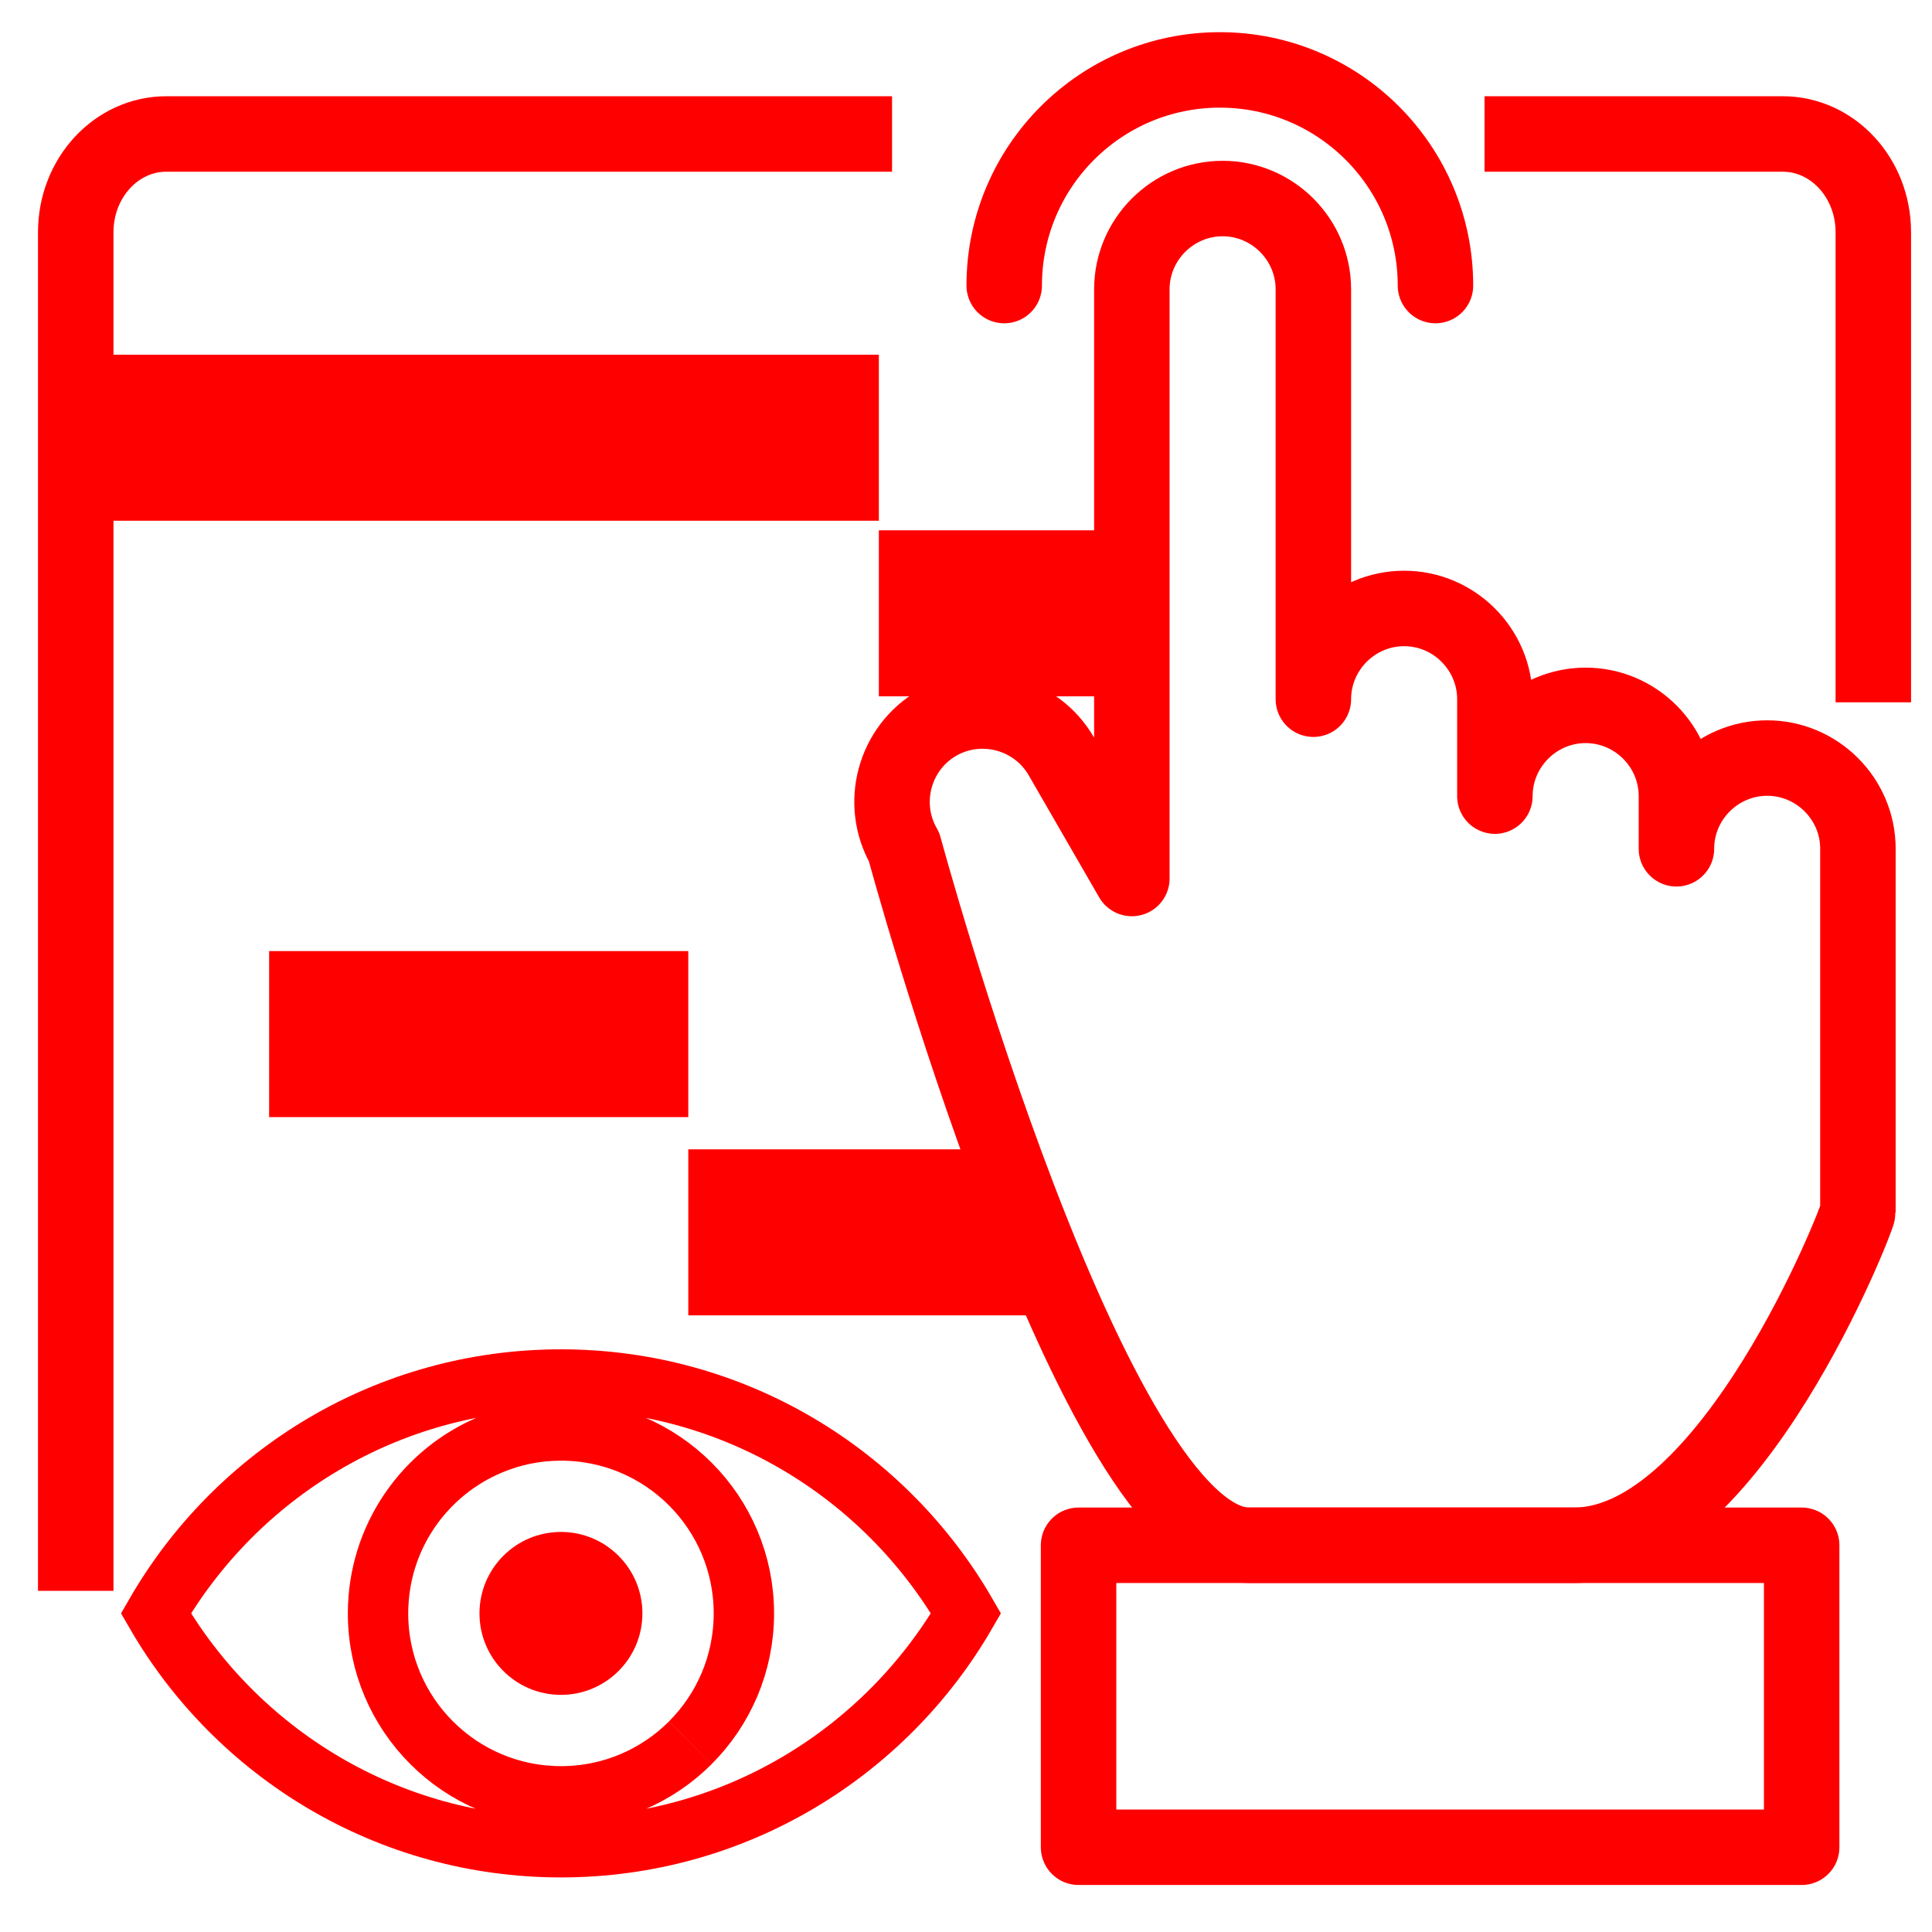
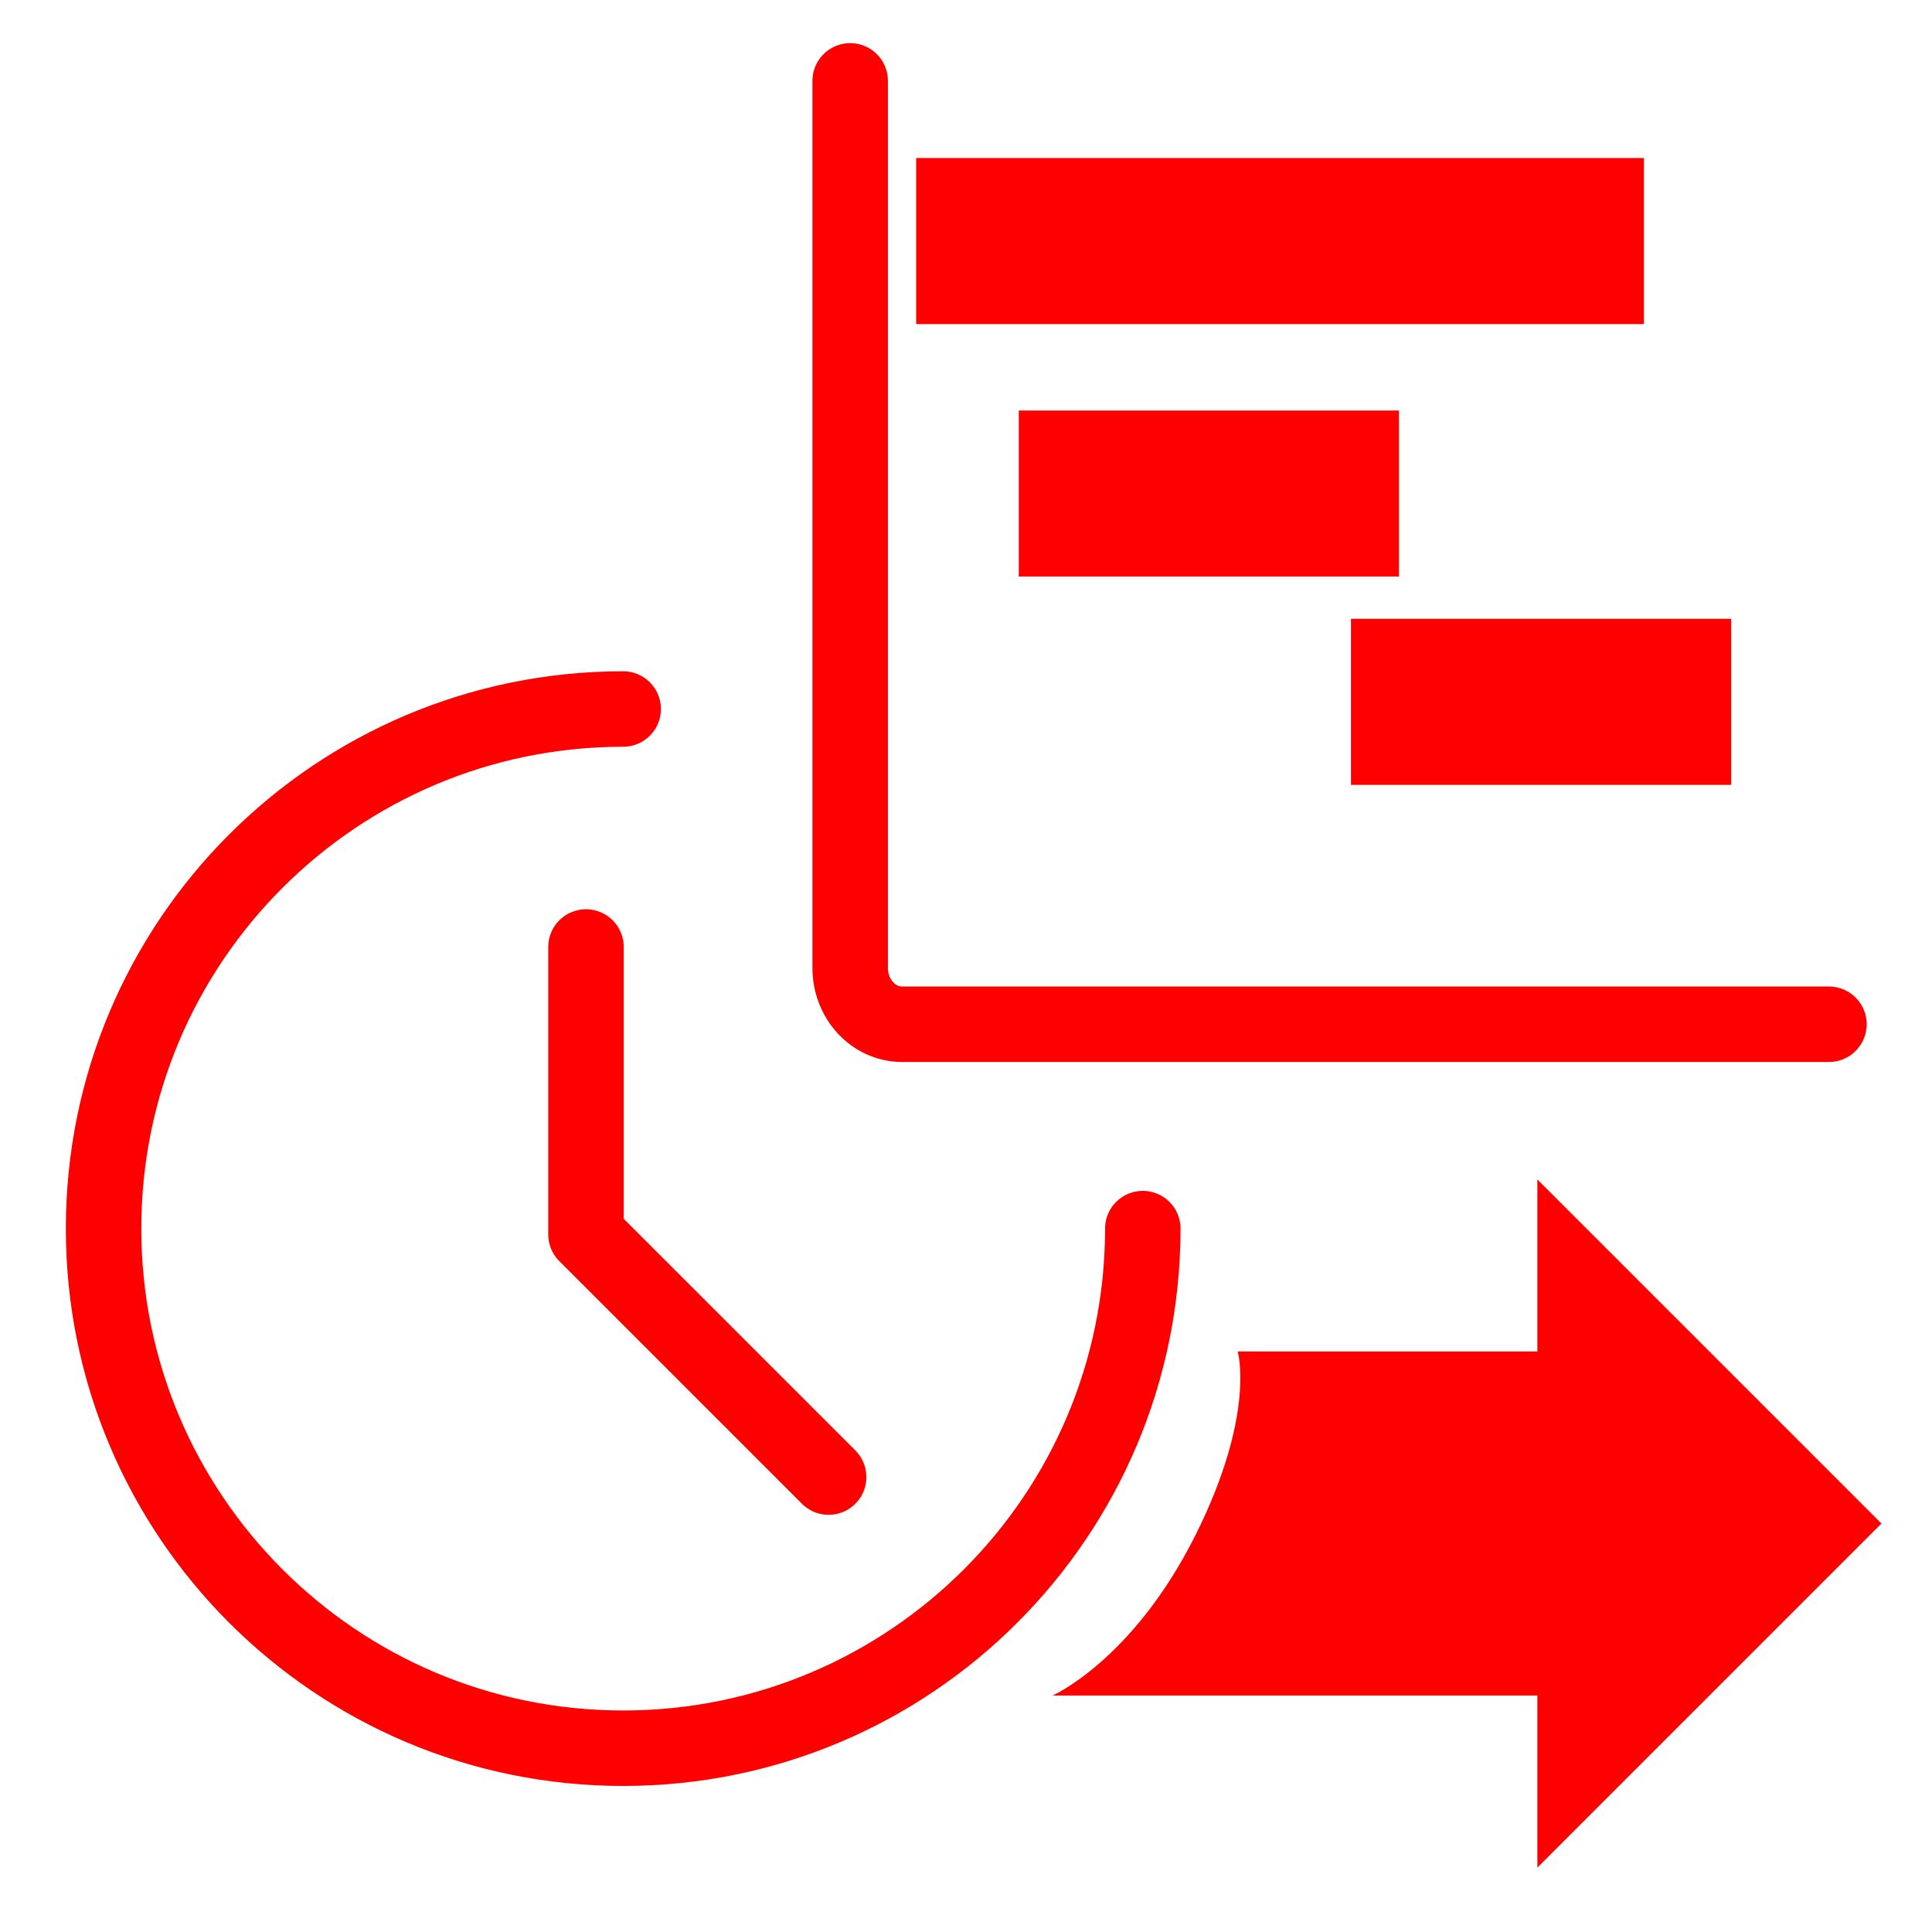
<svg xmlns="http://www.w3.org/2000/svg" version="1.1" x="0px" y="0px" width="128px" height="128px" viewBox="0 0 128 128" enable-background="new 0 0 128 128" xml:space="preserve">
-   <g id="Calque_1">
-     <g id="Calque_1_1_" display="none">
+   <g id="Calque_1" display="none">
+     <g id="Calque_1_1_">
	</g>
-     <line fill="none" stroke="#FF0000" stroke-width="11" stroke-miterlimit="10" x1="5.1" y1="29" x2="58.226" y2="29" />
-     <line fill="none" stroke="#FF0000" stroke-width="11" stroke-miterlimit="10" x1="58.226" y1="40.634" x2="77.229" y2="40.634" />
-     <line fill="none" stroke="#FF0000" stroke-width="11" stroke-miterlimit="10" x1="17.83" y1="68.512" x2="45.601" y2="68.512" />
-     <line fill="none" stroke="#FF0000" stroke-width="11" stroke-miterlimit="10" x1="45.601" y1="81.646" x2="68.682" y2="81.646" />
-     <path fill="none" stroke="#FF0000" stroke-width="5" stroke-miterlimit="10" d="M5.018,105.398V15.383   c0-3.594,2.688-6.507,6.004-6.507h48.079" />
-     <path fill="none" stroke="#FF0000" stroke-width="5" stroke-miterlimit="10" d="M98.354,8.876h19.752   c3.318,0,6.006,2.914,6.006,6.507v31.146" />
+     <line display="inline" fill="none" stroke="#FF0000" stroke-width="11" stroke-miterlimit="10" x1="5.1" y1="35.064" x2="58.226" y2="35.064" />
+     <line display="inline" fill="none" stroke="#FF0000" stroke-width="11" stroke-miterlimit="10" x1="58.226" y1="46.698" x2="86.372" y2="46.698" />
+     <line display="inline" fill="none" stroke="#FF0000" stroke-width="11" stroke-miterlimit="10" x1="17.83" y1="68.512" x2="45.601" y2="68.512" />
+     <line display="inline" fill="none" stroke="#FF0000" stroke-width="11" stroke-miterlimit="10" x1="45.601" y1="81.646" x2="68.682" y2="81.646" />
+     <line display="inline" fill="none" stroke="#FF0000" stroke-width="11" stroke-miterlimit="10" x1="67.805" y1="92.5" x2="113.844" y2="92.5" />
+     <path display="inline" fill="none" stroke="#FF0000" stroke-width="5" stroke-miterlimit="10" d="M124.111,105.398   c0,3.594-2.688,6.509-6.006,6.509H11.022c-3.316,0-6.004-2.915-6.004-6.509V15.383c0-3.594,2.688-6.507,6.004-6.507h107.083   c3.318,0,6.006,2.914,6.006,6.507V105.398z" />
  </g>
-   <g id="Calque_2">
-     <g>
-       <g>
-         <path fill="none" stroke="#FF0000" stroke-width="5" stroke-linecap="round" stroke-linejoin="round" stroke-miterlimit="10" d="     M123.093,56.234c0-3.306-2.705-6.011-6.011-6.011c-3.309,0-6.014,2.706-6.014,6.011v-3.489c0-3.308-2.705-6.013-6.014-6.013     c-3.308,0-6.014,2.706-6.014,6.013v-6.421c0-3.306-2.706-6.012-6.012-6.012c-3.309,0-6.014,2.706-6.014,6.012V19.167     c0-3.306-2.705-6.013-6.013-6.013s-6.013,2.707-6.013,6.013v39.036l-4.673-8.095c-1.653-2.863-5.35-3.853-8.214-2.2     c-2.865,1.655-3.854,5.351-2.201,8.214c0,0,12.504,46.257,22.847,46.257h21.539c10.344,0,18.805-21.679,18.805-22.092V56.234z" />
-         <rect x="71.458" y="102.379" fill="none" stroke="#FF0000" stroke-width="5" stroke-linecap="round" stroke-linejoin="round" stroke-miterlimit="10" width="47.907" height="20.006" />
-       </g>
-       <path fill="none" stroke="#FF0000" stroke-width="5" stroke-linecap="round" stroke-linejoin="round" stroke-miterlimit="10" d="    M66.532,18.919c0-7.89,6.396-14.287,14.286-14.287c7.889,0,14.285,6.397,14.285,14.287" />
+   <g id="Calque_1_-_copie">
+     <g id="Calque_1_3_" display="none">
+ 	</g>
+     <path fill="none" stroke="#FF0000" stroke-width="5" stroke-linecap="round" stroke-miterlimit="10" d="M121.172,67.86H59.769   c-1.901,0-3.443-1.671-3.443-3.732V5.358" />
+     <line fill="none" stroke="#FF0000" stroke-width="11" stroke-miterlimit="10" x1="60.698" y1="15.97" x2="108.913" y2="15.97" />
+     <line fill="none" stroke="#FF0000" stroke-width="11" stroke-miterlimit="10" x1="67.496" y1="32.699" x2="92.685" y2="32.699" />
+     <line fill="none" stroke="#FF0000" stroke-width="11" stroke-miterlimit="10" x1="89.505" y1="46.5" x2="114.692" y2="46.5" />
+     <g id="Calque_2_1_">
+       <path fill="none" stroke="#FF0000" stroke-width="5" stroke-linecap="round" stroke-linejoin="round" stroke-miterlimit="10" d="    M75.713,81.399c0,19.012-15.414,34.425-34.426,34.425c-19.012,0-34.425-15.413-34.425-34.425    c0-19.013,15.413-34.425,34.425-34.425" />
+       <polyline fill="none" stroke="#FF0000" stroke-width="5" stroke-linecap="round" stroke-linejoin="round" stroke-miterlimit="10" points="    38.823,62.741 38.823,81.786 54.899,97.861   " />
    </g>
  </g>
-   <g id="Calque_3">
+   <g id="Calque_3" display="none">
+     <g id="Calque_2" display="inline">
+       <g>
+         <g>
+           <path fill="none" stroke="#FF0000" stroke-width="5" stroke-linecap="round" stroke-linejoin="round" stroke-miterlimit="10" d="      M102.315,74.567c2.096-2.558,1.718-6.363-0.839-8.459c-2.561-2.097-6.368-1.718-8.463,0.839l2.212-2.699      c2.097-2.559,1.718-6.365-0.841-8.462c-2.561-2.097-6.367-1.72-8.464,0.839l4.069-4.967c2.096-2.558,1.717-6.365-0.841-8.461      c-2.56-2.097-6.366-1.719-8.462,0.84L97.898,23.03c2.096-2.559,1.719-6.366-0.84-8.463c-2.559-2.096-6.367-1.717-8.463,0.842      L63.857,45.604l1.516-9.225c0.535-3.261-1.697-6.37-4.96-6.906c-3.265-0.536-6.372,1.696-6.908,4.959      c0,0-19.643,43.706-11.642,50.261l16.662,13.65c8.001,6.556,28.285-4.852,28.546-5.172L102.315,74.567L102.315,74.567z" />
+           <rect x="21.366" y="90.455" transform="matrix(-0.7735 -0.6338 0.6338 -0.7735 16.7105 206.8854)" fill="none" stroke="#FF0000" stroke-width="5" stroke-linecap="round" stroke-linejoin="round" stroke-miterlimit="10" width="47.907" height="20.005" />
+         </g>
+         <path fill="none" stroke="#FF0000" stroke-width="5" stroke-linecap="round" stroke-linejoin="round" stroke-miterlimit="10" d="     M82.213,9.857c5-6.103,14.001-6.998,20.104-1.997c6.103,4.999,6.996,14.001,1.996,20.104" />
+       </g>
+     </g>
+   </g>
+   <g id="Calque_4">
    <g>
-       <g>
-         <path fill="none" stroke="#FF0000" stroke-width="4" stroke-miterlimit="10" d="M37.164,91.396     c-11.467,0-21.474,6.232-26.835,15.493c5.36,9.26,15.366,15.495,26.835,15.495S58.64,116.148,64,106.89     C58.64,97.629,48.633,91.396,37.164,91.396z M45.735,115.464c-2.193,2.195-5.229,3.547-8.57,3.547     c-6.695,0-12.119-5.431-12.119-12.117c0-5.052,3.09-9.382,7.489-11.199c1.421-0.594,2.988-0.922,4.63-0.922     c6.696,0,12.119,5.427,12.119,12.118c0,3.348-1.354,6.376-3.548,8.569" />
-       </g>
-       <circle fill="#FF0000" cx="37.164" cy="106.892" r="5.397" />
+       <path fill="#FF0000" d="M101.854,78.14v11.399H82c0,0,1.219,4.136-2.793,12.16c-4.145,8.29-9.475,10.637-9.475,10.637h32.122    v11.398l22.797-22.797L101.854,78.14z" />
    </g>
  </g>
</svg>
